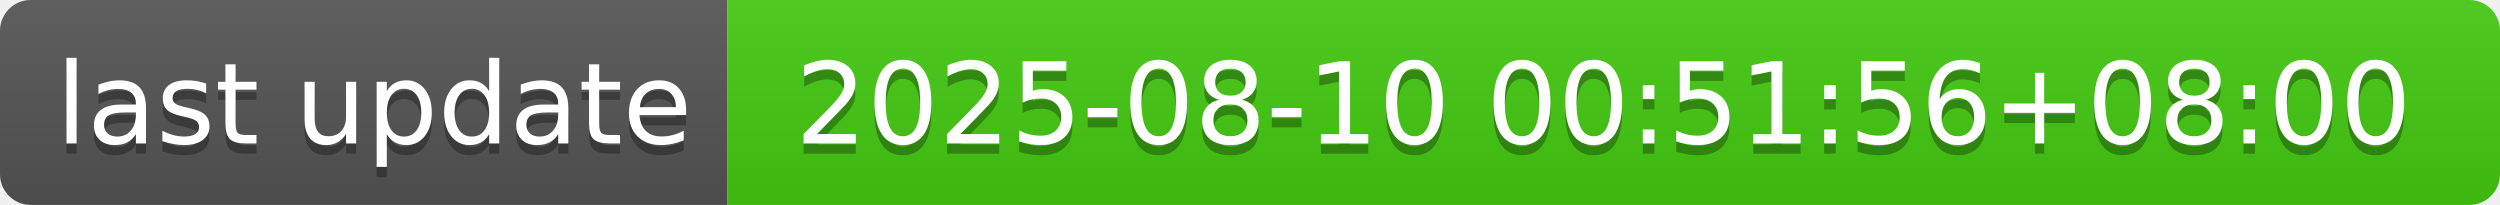
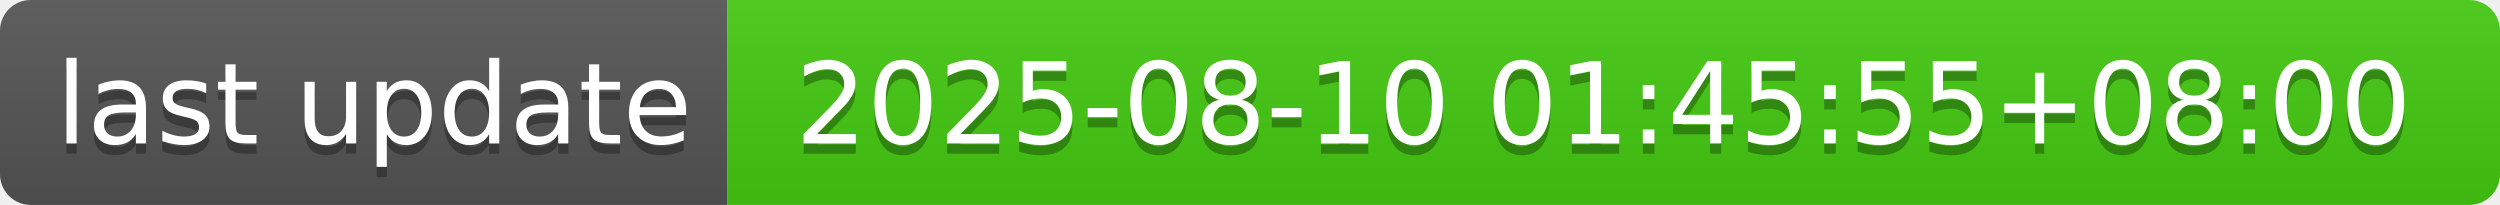
- <svg xmlns="http://www.w3.org/2000/svg" width="244" height="20" role="img" aria-label="last update: 2025-08-10 00:51:56+08:00">
+ <svg xmlns="http://www.w3.org/2000/svg" width="244" height="20" role="img" aria-label="last update: 2025-08-10 01:45:55+08:00">
  <linearGradient id="s" x2="0" y2="100%">
    <stop offset="0" stop-color="#bbb" stop-opacity=".1" />
    <stop offset="1" stop-opacity=".1" />
  </linearGradient>
  <clipPath id="r">
    <rect width="244" height="20" rx="3" fill="#fff" />
  </clipPath>
  <g clip-path="url(#r)">
    <rect width="71" height="20" fill="#555" />
    <rect x="71" width="173" height="20" fill="#4c1" />
    <rect width="244" height="20" fill="url(#s)" />
  </g>
  <g fill="#fff" text-anchor="middle" font-family="Verdana,Geneva,DejaVu Sans,sans-serif" text-rendering="geometricPrecision" font-size="110">
    <text aria-hidden="true" x="365" y="150" fill="#010101" fill-opacity=".3" transform="scale(.1)" textLength="610">last update</text>
    <text x="365" y="140" transform="scale(.1)" fill="#fff" textLength="610">last update</text>
-     <text aria-hidden="true" x="1565" y="150" fill="#010101" fill-opacity=".3" transform="scale(.1)" textLength="1630">2025-08-10 00:51:56+08:00</text>
-     <text x="1565" y="140" transform="scale(.1)" fill="#fff" textLength="1630">2025-08-10 00:51:56+08:00</text>
+     <text aria-hidden="true" x="1565" y="150" fill="#010101" fill-opacity=".3" transform="scale(.1)" textLength="1630">2025-08-10 01:45:55+08:00</text>
+     <text x="1565" y="140" transform="scale(.1)" fill="#fff" textLength="1630">2025-08-10 01:45:55+08:00</text>
  </g>
</svg>
